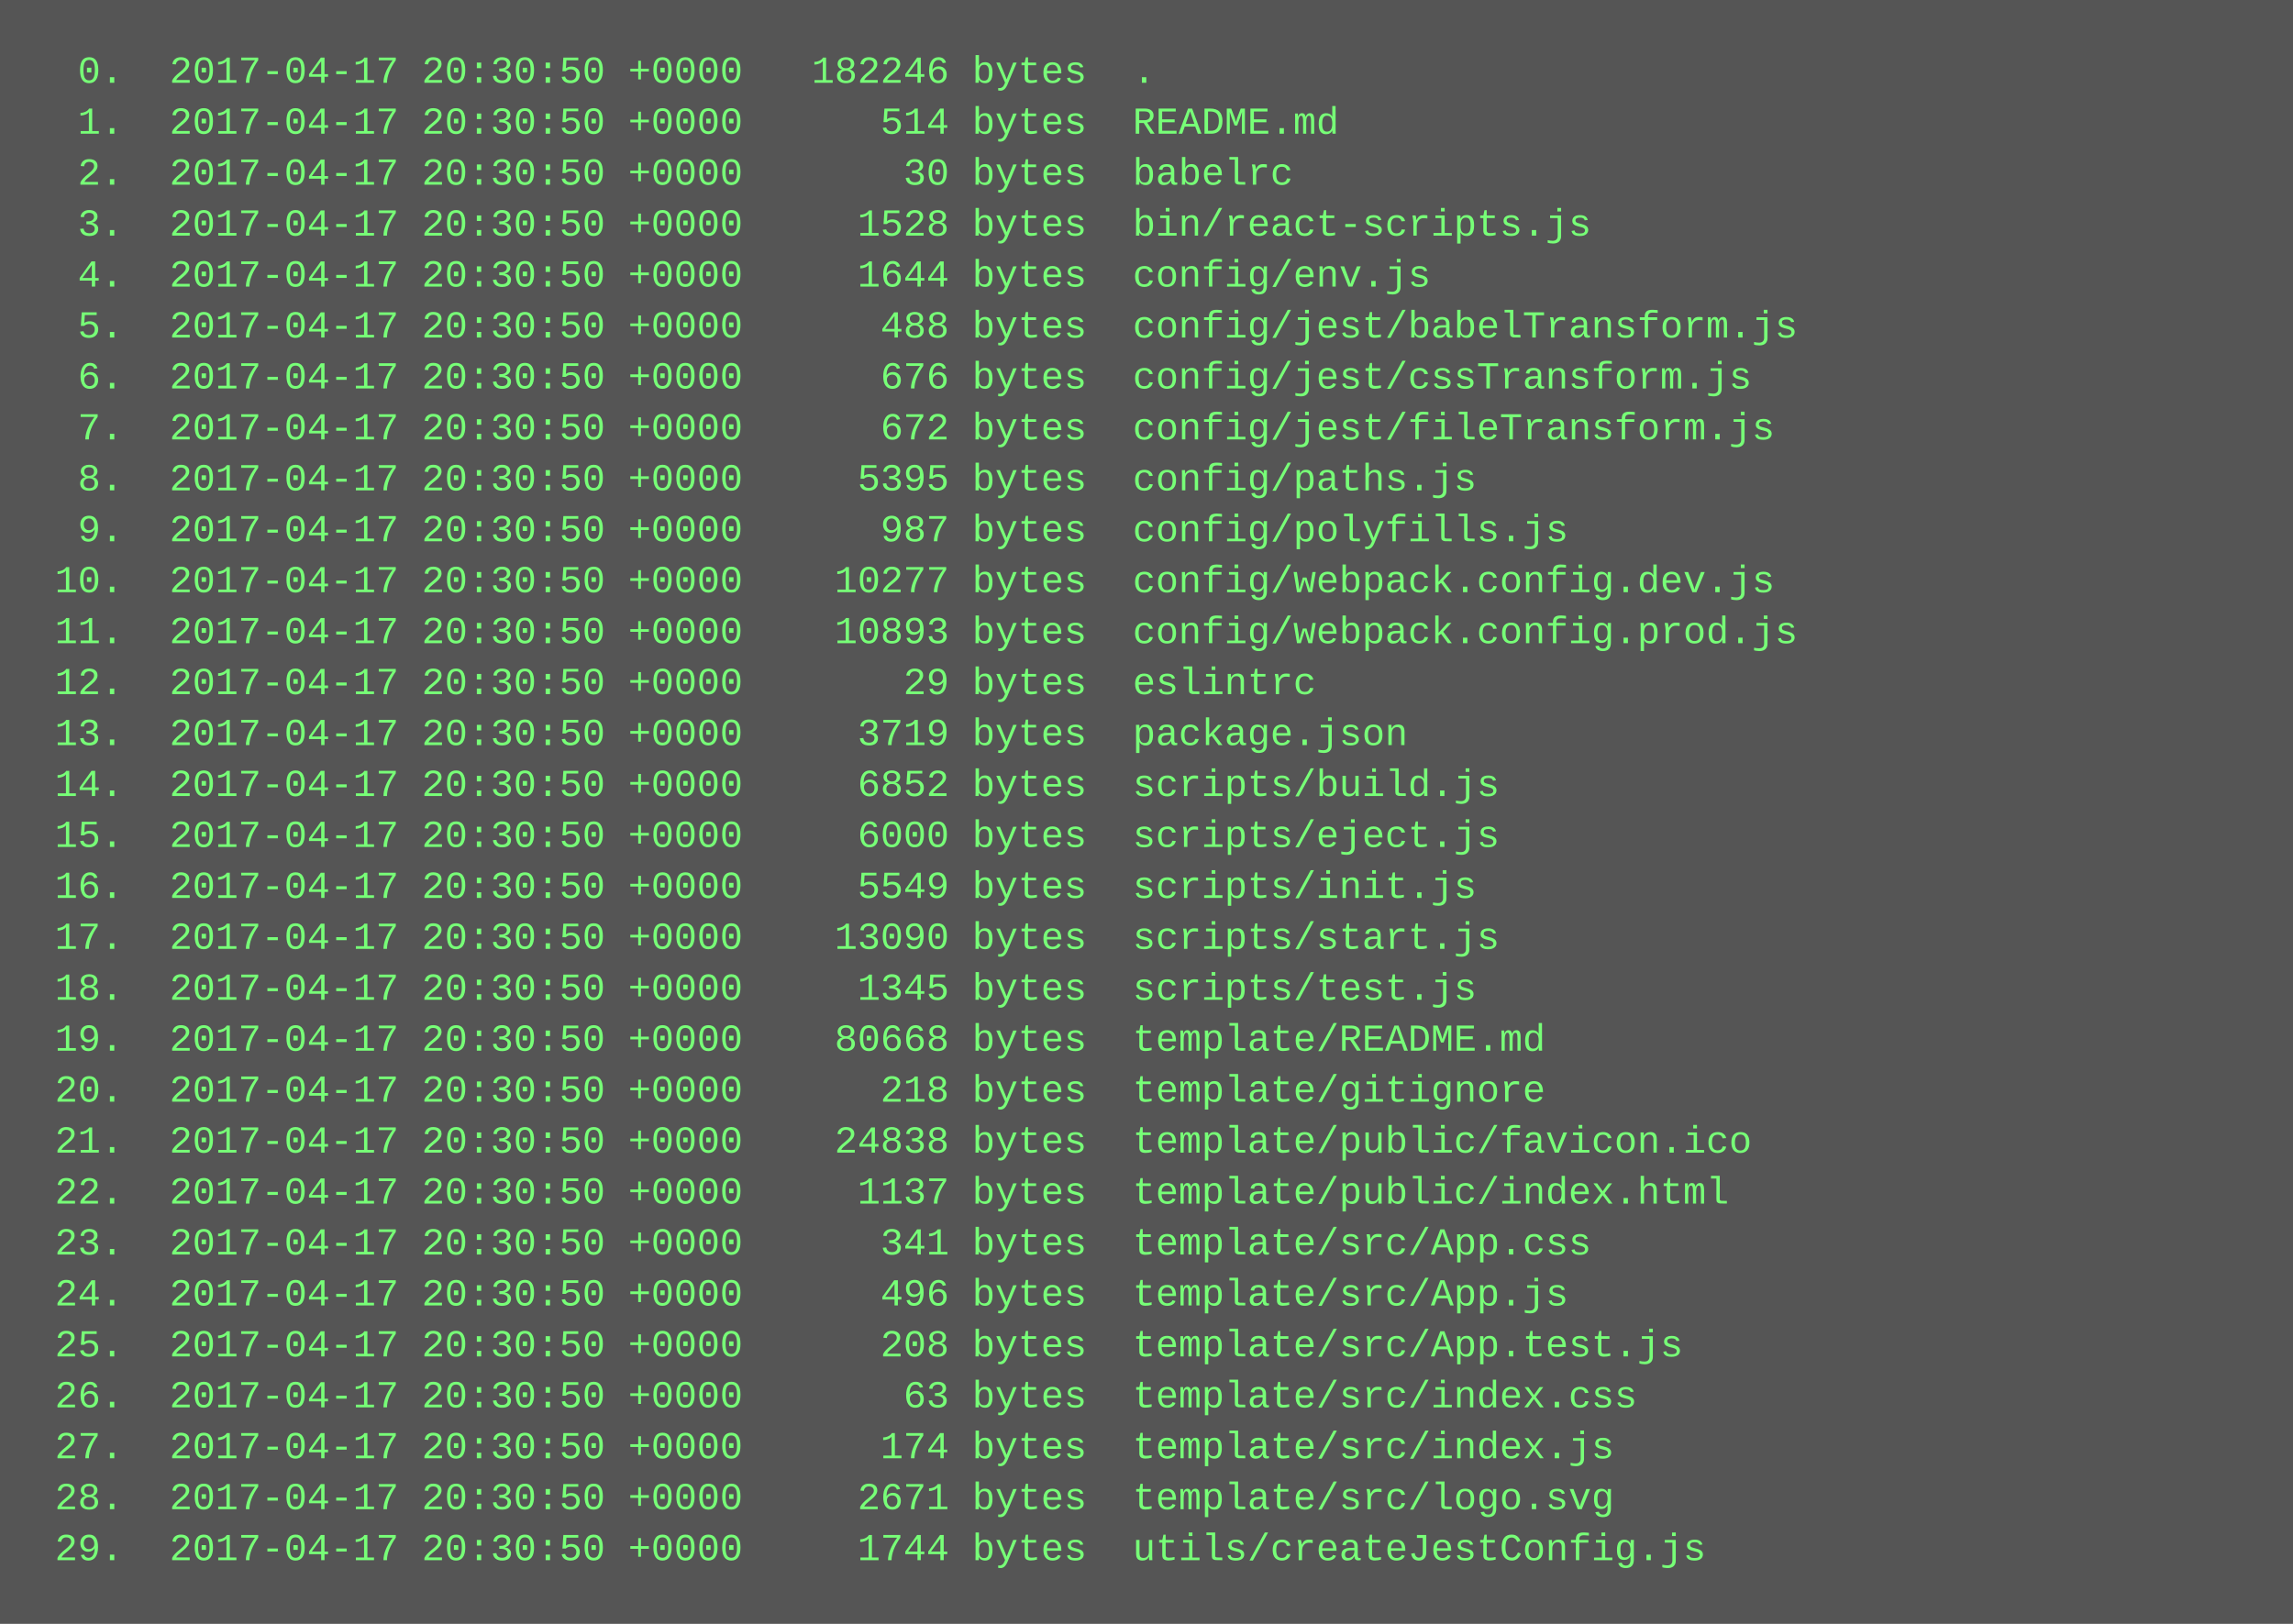
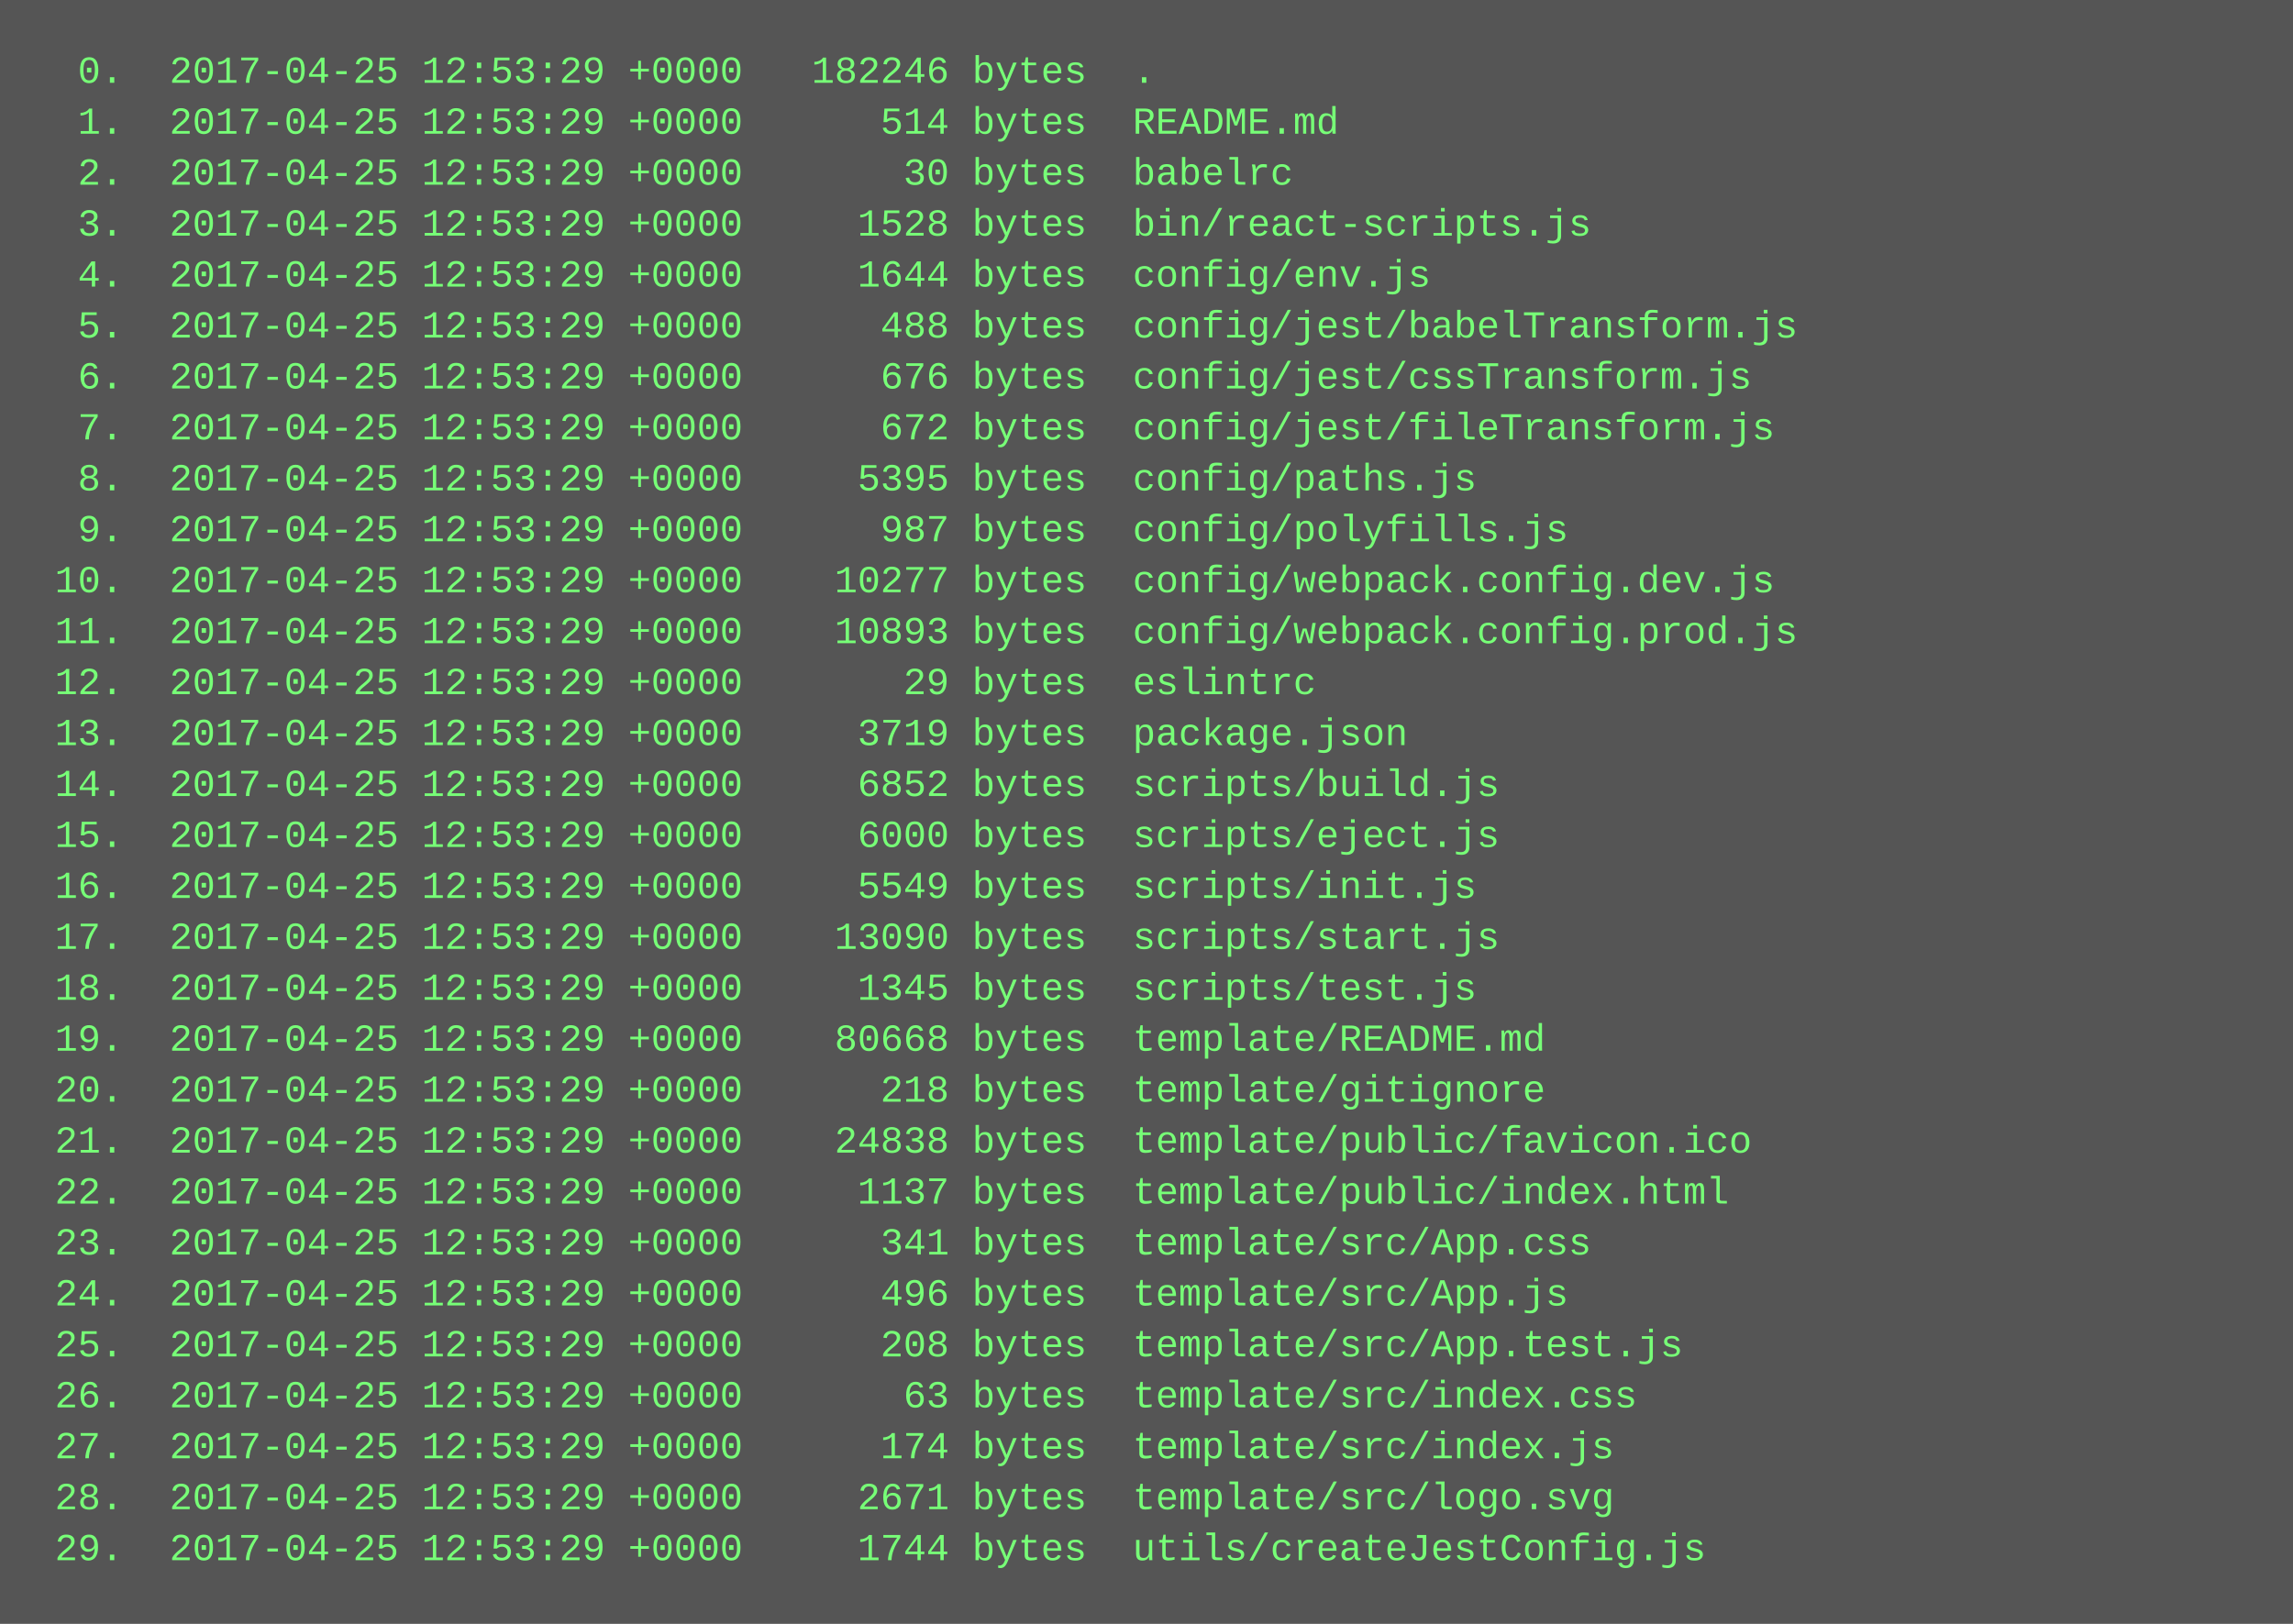
<svg xmlns="http://www.w3.org/2000/svg" height="510" width="720">
  <rect height="510" fill="#555" width="720" />
  <text fill="#7f7" font-family="Courier New" font-size="12" xml:space="preserve">
-     <tspan x="10" y="26">  0.  2017-04-17 20:30:50 +0000   182246 bytes  .</tspan>
-     <tspan x="10" y="42">  1.  2017-04-17 20:30:50 +0000      514 bytes  README.md</tspan>
-     <tspan x="10" y="58">  2.  2017-04-17 20:30:50 +0000       30 bytes  babelrc</tspan>
-     <tspan x="10" y="74">  3.  2017-04-17 20:30:50 +0000     1528 bytes  bin/react-scripts.js</tspan>
-     <tspan x="10" y="90">  4.  2017-04-17 20:30:50 +0000     1644 bytes  config/env.js</tspan>
-     <tspan x="10" y="106">  5.  2017-04-17 20:30:50 +0000      488 bytes  config/jest/babelTransform.js</tspan>
-     <tspan x="10" y="122">  6.  2017-04-17 20:30:50 +0000      676 bytes  config/jest/cssTransform.js</tspan>
-     <tspan x="10" y="138">  7.  2017-04-17 20:30:50 +0000      672 bytes  config/jest/fileTransform.js</tspan>
-     <tspan x="10" y="154">  8.  2017-04-17 20:30:50 +0000     5395 bytes  config/paths.js</tspan>
-     <tspan x="10" y="170">  9.  2017-04-17 20:30:50 +0000      987 bytes  config/polyfills.js</tspan>
-     <tspan x="10" y="186"> 10.  2017-04-17 20:30:50 +0000    10277 bytes  config/webpack.config.dev.js</tspan>
-     <tspan x="10" y="202"> 11.  2017-04-17 20:30:50 +0000    10893 bytes  config/webpack.config.prod.js</tspan>
-     <tspan x="10" y="218"> 12.  2017-04-17 20:30:50 +0000       29 bytes  eslintrc</tspan>
-     <tspan x="10" y="234"> 13.  2017-04-17 20:30:50 +0000     3719 bytes  package.json</tspan>
-     <tspan x="10" y="250"> 14.  2017-04-17 20:30:50 +0000     6852 bytes  scripts/build.js</tspan>
-     <tspan x="10" y="266"> 15.  2017-04-17 20:30:50 +0000     6000 bytes  scripts/eject.js</tspan>
-     <tspan x="10" y="282"> 16.  2017-04-17 20:30:50 +0000     5549 bytes  scripts/init.js</tspan>
-     <tspan x="10" y="298"> 17.  2017-04-17 20:30:50 +0000    13090 bytes  scripts/start.js</tspan>
-     <tspan x="10" y="314"> 18.  2017-04-17 20:30:50 +0000     1345 bytes  scripts/test.js</tspan>
-     <tspan x="10" y="330"> 19.  2017-04-17 20:30:50 +0000    80668 bytes  template/README.md</tspan>
-     <tspan x="10" y="346"> 20.  2017-04-17 20:30:50 +0000      218 bytes  template/gitignore</tspan>
-     <tspan x="10" y="362"> 21.  2017-04-17 20:30:50 +0000    24838 bytes  template/public/favicon.ico</tspan>
-     <tspan x="10" y="378"> 22.  2017-04-17 20:30:50 +0000     1137 bytes  template/public/index.html</tspan>
-     <tspan x="10" y="394"> 23.  2017-04-17 20:30:50 +0000      341 bytes  template/src/App.css</tspan>
-     <tspan x="10" y="410"> 24.  2017-04-17 20:30:50 +0000      496 bytes  template/src/App.js</tspan>
-     <tspan x="10" y="426"> 25.  2017-04-17 20:30:50 +0000      208 bytes  template/src/App.test.js</tspan>
-     <tspan x="10" y="442"> 26.  2017-04-17 20:30:50 +0000       63 bytes  template/src/index.css</tspan>
-     <tspan x="10" y="458"> 27.  2017-04-17 20:30:50 +0000      174 bytes  template/src/index.js</tspan>
-     <tspan x="10" y="474"> 28.  2017-04-17 20:30:50 +0000     2671 bytes  template/src/logo.svg</tspan>
-     <tspan x="10" y="490"> 29.  2017-04-17 20:30:50 +0000     1744 bytes  utils/createJestConfig.js</tspan>
+     <tspan x="10" y="26">  0.  2017-04-25 12:53:29 +0000   182246 bytes  .</tspan>
+     <tspan x="10" y="42">  1.  2017-04-25 12:53:29 +0000      514 bytes  README.md</tspan>
+     <tspan x="10" y="58">  2.  2017-04-25 12:53:29 +0000       30 bytes  babelrc</tspan>
+     <tspan x="10" y="74">  3.  2017-04-25 12:53:29 +0000     1528 bytes  bin/react-scripts.js</tspan>
+     <tspan x="10" y="90">  4.  2017-04-25 12:53:29 +0000     1644 bytes  config/env.js</tspan>
+     <tspan x="10" y="106">  5.  2017-04-25 12:53:29 +0000      488 bytes  config/jest/babelTransform.js</tspan>
+     <tspan x="10" y="122">  6.  2017-04-25 12:53:29 +0000      676 bytes  config/jest/cssTransform.js</tspan>
+     <tspan x="10" y="138">  7.  2017-04-25 12:53:29 +0000      672 bytes  config/jest/fileTransform.js</tspan>
+     <tspan x="10" y="154">  8.  2017-04-25 12:53:29 +0000     5395 bytes  config/paths.js</tspan>
+     <tspan x="10" y="170">  9.  2017-04-25 12:53:29 +0000      987 bytes  config/polyfills.js</tspan>
+     <tspan x="10" y="186"> 10.  2017-04-25 12:53:29 +0000    10277 bytes  config/webpack.config.dev.js</tspan>
+     <tspan x="10" y="202"> 11.  2017-04-25 12:53:29 +0000    10893 bytes  config/webpack.config.prod.js</tspan>
+     <tspan x="10" y="218"> 12.  2017-04-25 12:53:29 +0000       29 bytes  eslintrc</tspan>
+     <tspan x="10" y="234"> 13.  2017-04-25 12:53:29 +0000     3719 bytes  package.json</tspan>
+     <tspan x="10" y="250"> 14.  2017-04-25 12:53:29 +0000     6852 bytes  scripts/build.js</tspan>
+     <tspan x="10" y="266"> 15.  2017-04-25 12:53:29 +0000     6000 bytes  scripts/eject.js</tspan>
+     <tspan x="10" y="282"> 16.  2017-04-25 12:53:29 +0000     5549 bytes  scripts/init.js</tspan>
+     <tspan x="10" y="298"> 17.  2017-04-25 12:53:29 +0000    13090 bytes  scripts/start.js</tspan>
+     <tspan x="10" y="314"> 18.  2017-04-25 12:53:29 +0000     1345 bytes  scripts/test.js</tspan>
+     <tspan x="10" y="330"> 19.  2017-04-25 12:53:29 +0000    80668 bytes  template/README.md</tspan>
+     <tspan x="10" y="346"> 20.  2017-04-25 12:53:29 +0000      218 bytes  template/gitignore</tspan>
+     <tspan x="10" y="362"> 21.  2017-04-25 12:53:29 +0000    24838 bytes  template/public/favicon.ico</tspan>
+     <tspan x="10" y="378"> 22.  2017-04-25 12:53:29 +0000     1137 bytes  template/public/index.html</tspan>
+     <tspan x="10" y="394"> 23.  2017-04-25 12:53:29 +0000      341 bytes  template/src/App.css</tspan>
+     <tspan x="10" y="410"> 24.  2017-04-25 12:53:29 +0000      496 bytes  template/src/App.js</tspan>
+     <tspan x="10" y="426"> 25.  2017-04-25 12:53:29 +0000      208 bytes  template/src/App.test.js</tspan>
+     <tspan x="10" y="442"> 26.  2017-04-25 12:53:29 +0000       63 bytes  template/src/index.css</tspan>
+     <tspan x="10" y="458"> 27.  2017-04-25 12:53:29 +0000      174 bytes  template/src/index.js</tspan>
+     <tspan x="10" y="474"> 28.  2017-04-25 12:53:29 +0000     2671 bytes  template/src/logo.svg</tspan>
+     <tspan x="10" y="490"> 29.  2017-04-25 12:53:29 +0000     1744 bytes  utils/createJestConfig.js</tspan>
  </text>
</svg>
